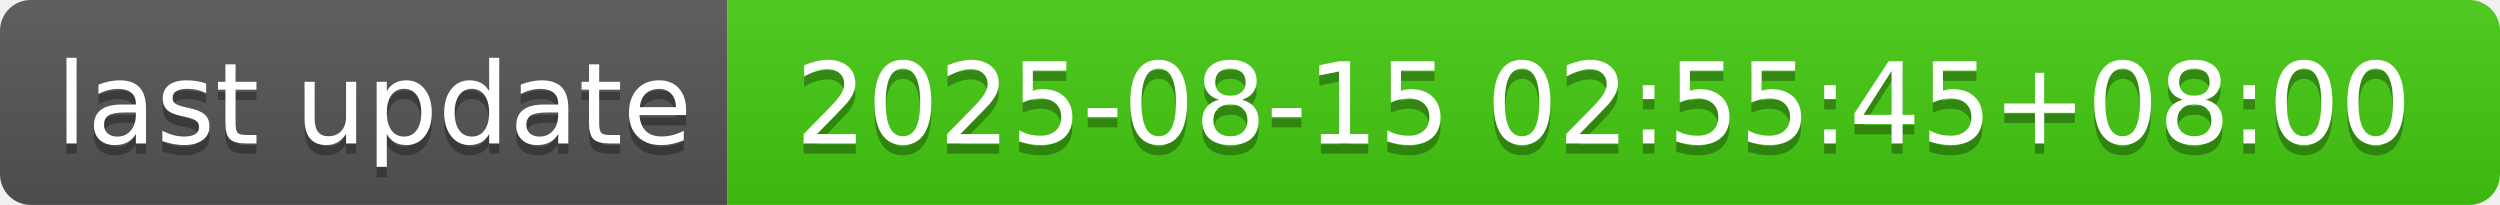
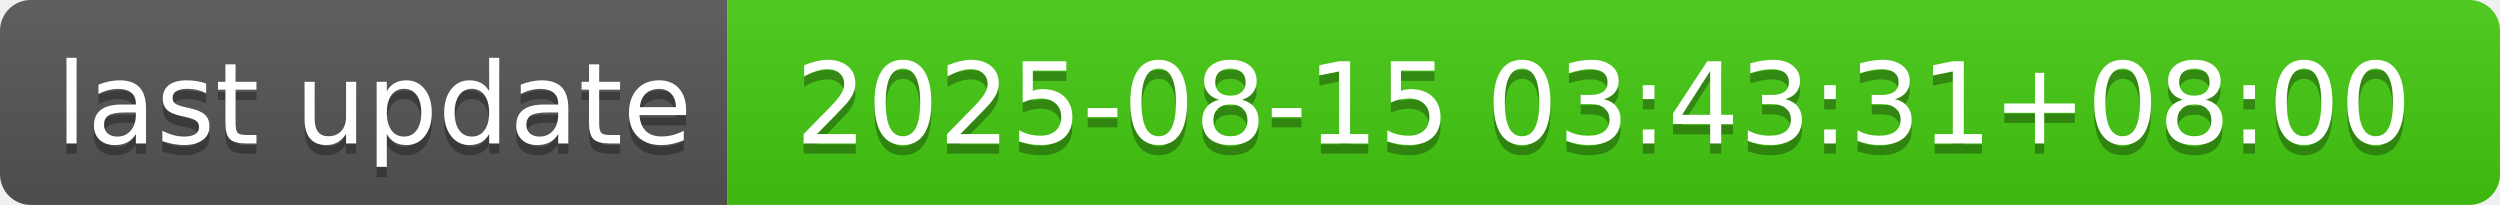
- <svg xmlns="http://www.w3.org/2000/svg" width="244" height="20" role="img" aria-label="last update: 2025-08-15 02:55:45+08:00">
+ <svg xmlns="http://www.w3.org/2000/svg" width="244" height="20" role="img" aria-label="last update: 2025-08-15 03:43:31+08:00">
  <linearGradient id="s" x2="0" y2="100%">
    <stop offset="0" stop-color="#bbb" stop-opacity=".1" />
    <stop offset="1" stop-opacity=".1" />
  </linearGradient>
  <clipPath id="r">
    <rect width="244" height="20" rx="3" fill="#fff" />
  </clipPath>
  <g clip-path="url(#r)">
    <rect width="71" height="20" fill="#555" />
    <rect x="71" width="173" height="20" fill="#4c1" />
    <rect width="244" height="20" fill="url(#s)" />
  </g>
  <g fill="#fff" text-anchor="middle" font-family="Verdana,Geneva,DejaVu Sans,sans-serif" text-rendering="geometricPrecision" font-size="110">
    <text aria-hidden="true" x="365" y="150" fill="#010101" fill-opacity=".3" transform="scale(.1)" textLength="610">last update</text>
    <text x="365" y="140" transform="scale(.1)" fill="#fff" textLength="610">last update</text>
-     <text aria-hidden="true" x="1565" y="150" fill="#010101" fill-opacity=".3" transform="scale(.1)" textLength="1630">2025-08-15 02:55:45+08:00</text>
-     <text x="1565" y="140" transform="scale(.1)" fill="#fff" textLength="1630">2025-08-15 02:55:45+08:00</text>
+     <text aria-hidden="true" x="1565" y="150" fill="#010101" fill-opacity=".3" transform="scale(.1)" textLength="1630">2025-08-15 03:43:31+08:00</text>
+     <text x="1565" y="140" transform="scale(.1)" fill="#fff" textLength="1630">2025-08-15 03:43:31+08:00</text>
  </g>
</svg>
